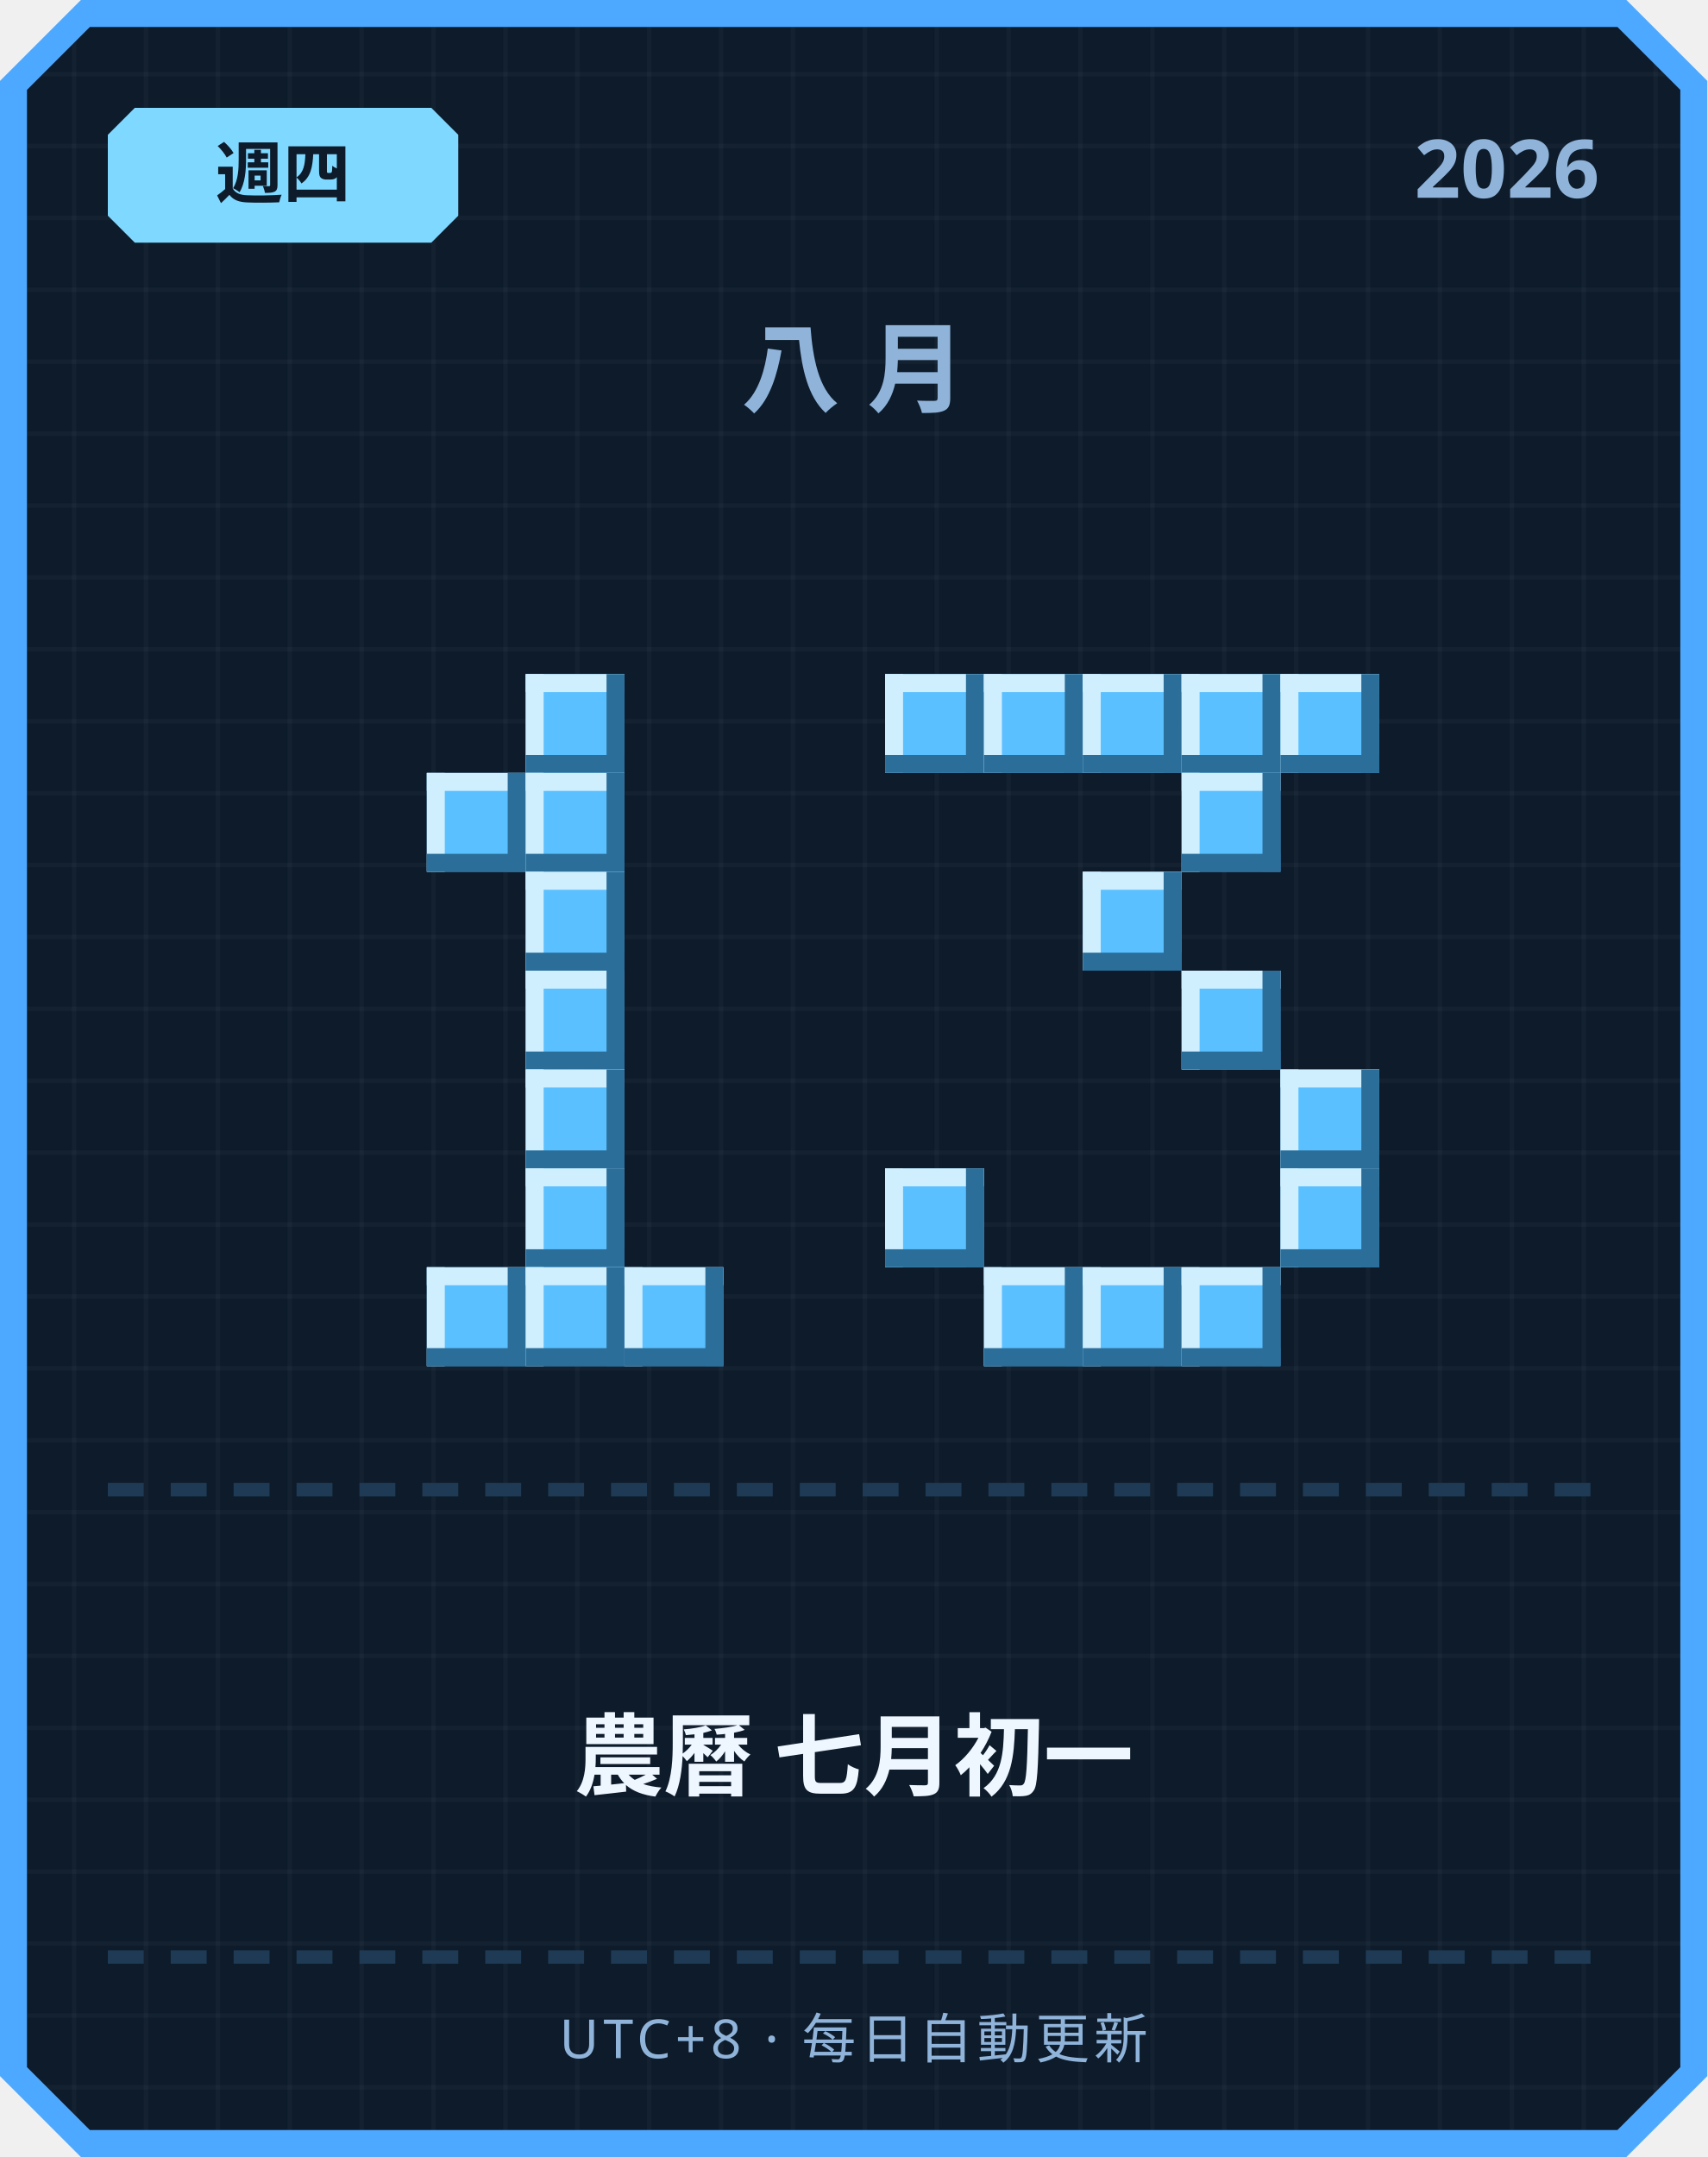
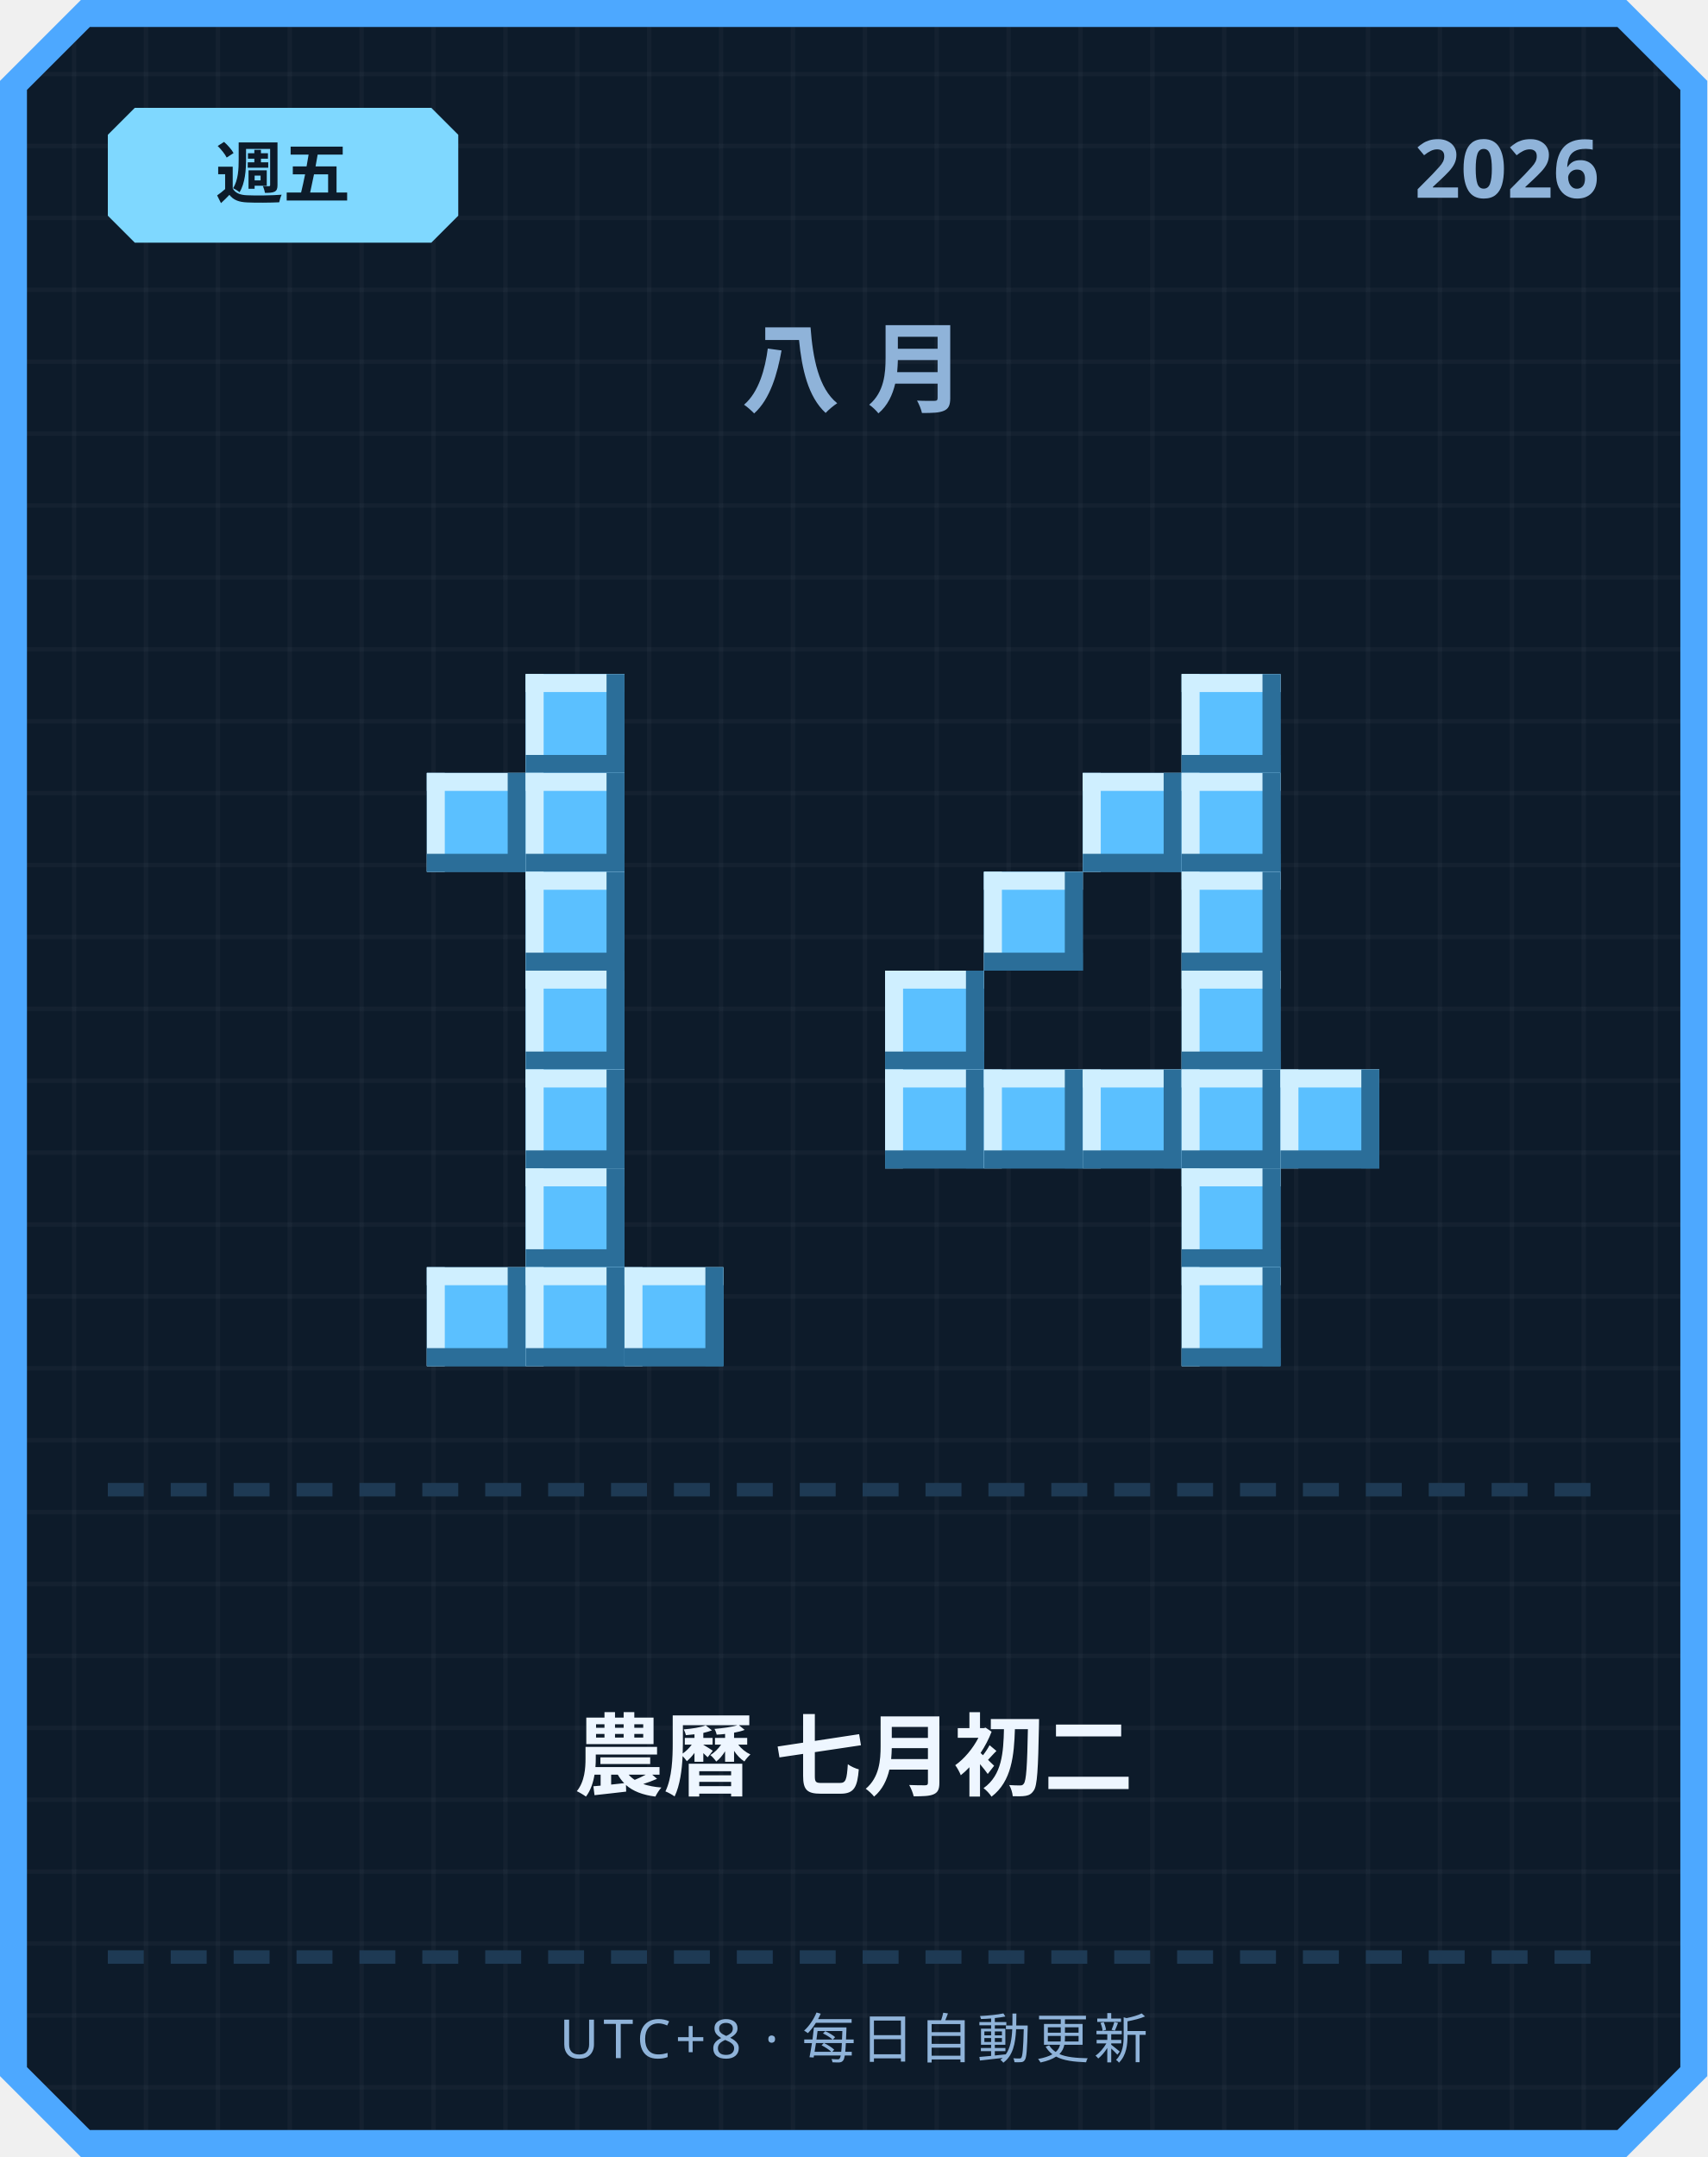
<svg xmlns="http://www.w3.org/2000/svg" width="380" height="480" viewBox="0 0 380 480">
  <defs>
    <pattern id="grid" width="16" height="16" patternUnits="userSpaceOnUse">
      <rect width="16" height="16" fill="#0d1b2a" />
      <rect width="1" height="16" fill="#ffffff" opacity="0.03" />
      <rect width="16" height="1" fill="#ffffff" opacity="0.03" />
    </pattern>
  </defs>
  <path d="M 18,0 L 362,0 L 380,18 L 380,462 L 362,480 L 18,480 L 0,462 L 0,18 Z" fill="#4da8ff" />
  <path d="M 20,6 L 360,6 L 374,20 L 374,460 L 360,474 L 20,474 L 6,460 L 6,20 Z" fill="url(#grid)" />
  <path d="M 30,24 L 96,24 L 102,30 L 102,48 L 96,54 L 30,54 L 24,48 L 24,30 Z" fill="#7fd8ff" />
-   <text x="63" y="44" text-anchor="middle" font-family="'Segoe UI', sans-serif" font-size="15" font-weight="700" fill="#0d1b2a">週四</text>
+   <text x="63" y="44" text-anchor="middle" font-family="'Segoe UI', sans-serif" font-size="15" font-weight="700" fill="#0d1b2a">週五</text>
  <text x="356" y="44" text-anchor="end" font-family="'Segoe UI', sans-serif" font-size="18" font-weight="700" fill="#8fb3d9">2026</text>
  <text x="190" y="90" text-anchor="middle" font-family="'Segoe UI', sans-serif" font-size="22" font-weight="700" letter-spacing="6" fill="#8fb3d9">八月</text>
  <rect x="117" y="150" width="22" height="22" fill="#5bc0ff" />
  <rect x="117" y="150" width="22" height="4" fill="#cfefff" />
  <rect x="117" y="150" width="4" height="22" fill="#cfefff" />
  <rect x="117" y="168" width="22" height="4" fill="#2b6e99" />
  <rect x="135" y="150" width="4" height="22" fill="#2b6e99" />
  <rect x="95" y="172" width="22" height="22" fill="#5bc0ff" />
  <rect x="95" y="172" width="22" height="4" fill="#cfefff" />
  <rect x="95" y="172" width="4" height="22" fill="#cfefff" />
  <rect x="95" y="190" width="22" height="4" fill="#2b6e99" />
  <rect x="113" y="172" width="4" height="22" fill="#2b6e99" />
  <rect x="117" y="172" width="22" height="22" fill="#5bc0ff" />
  <rect x="117" y="172" width="22" height="4" fill="#cfefff" />
  <rect x="117" y="172" width="4" height="22" fill="#cfefff" />
  <rect x="117" y="190" width="22" height="4" fill="#2b6e99" />
  <rect x="135" y="172" width="4" height="22" fill="#2b6e99" />
  <rect x="117" y="194" width="22" height="22" fill="#5bc0ff" />
  <rect x="117" y="194" width="22" height="4" fill="#cfefff" />
  <rect x="117" y="194" width="4" height="22" fill="#cfefff" />
  <rect x="117" y="212" width="22" height="4" fill="#2b6e99" />
  <rect x="135" y="194" width="4" height="22" fill="#2b6e99" />
  <rect x="117" y="216" width="22" height="22" fill="#5bc0ff" />
  <rect x="117" y="216" width="22" height="4" fill="#cfefff" />
  <rect x="117" y="216" width="4" height="22" fill="#cfefff" />
  <rect x="117" y="234" width="22" height="4" fill="#2b6e99" />
  <rect x="135" y="216" width="4" height="22" fill="#2b6e99" />
  <rect x="117" y="238" width="22" height="22" fill="#5bc0ff" />
  <rect x="117" y="238" width="22" height="4" fill="#cfefff" />
  <rect x="117" y="238" width="4" height="22" fill="#cfefff" />
  <rect x="117" y="256" width="22" height="4" fill="#2b6e99" />
  <rect x="135" y="238" width="4" height="22" fill="#2b6e99" />
  <rect x="117" y="260" width="22" height="22" fill="#5bc0ff" />
  <rect x="117" y="260" width="22" height="4" fill="#cfefff" />
  <rect x="117" y="260" width="4" height="22" fill="#cfefff" />
  <rect x="117" y="278" width="22" height="4" fill="#2b6e99" />
  <rect x="135" y="260" width="4" height="22" fill="#2b6e99" />
  <rect x="95" y="282" width="22" height="22" fill="#5bc0ff" />
  <rect x="95" y="282" width="22" height="4" fill="#cfefff" />
  <rect x="95" y="282" width="4" height="22" fill="#cfefff" />
  <rect x="95" y="300" width="22" height="4" fill="#2b6e99" />
  <rect x="113" y="282" width="4" height="22" fill="#2b6e99" />
  <rect x="117" y="282" width="22" height="22" fill="#5bc0ff" />
  <rect x="117" y="282" width="22" height="4" fill="#cfefff" />
  <rect x="117" y="282" width="4" height="22" fill="#cfefff" />
  <rect x="117" y="300" width="22" height="4" fill="#2b6e99" />
  <rect x="135" y="282" width="4" height="22" fill="#2b6e99" />
  <rect x="139" y="282" width="22" height="22" fill="#5bc0ff" />
  <rect x="139" y="282" width="22" height="4" fill="#cfefff" />
  <rect x="139" y="282" width="4" height="22" fill="#cfefff" />
  <rect x="139" y="300" width="22" height="4" fill="#2b6e99" />
  <rect x="157" y="282" width="4" height="22" fill="#2b6e99" />
-   <rect x="197" y="150" width="22" height="22" fill="#5bc0ff" />
-   <rect x="197" y="150" width="22" height="4" fill="#cfefff" />
-   <rect x="197" y="150" width="4" height="22" fill="#cfefff" />
-   <rect x="197" y="168" width="22" height="4" fill="#2b6e99" />
-   <rect x="215" y="150" width="4" height="22" fill="#2b6e99" />
-   <rect x="219" y="150" width="22" height="22" fill="#5bc0ff" />
-   <rect x="219" y="150" width="22" height="4" fill="#cfefff" />
-   <rect x="219" y="150" width="4" height="22" fill="#cfefff" />
-   <rect x="219" y="168" width="22" height="4" fill="#2b6e99" />
-   <rect x="237" y="150" width="4" height="22" fill="#2b6e99" />
-   <rect x="241" y="150" width="22" height="22" fill="#5bc0ff" />
-   <rect x="241" y="150" width="22" height="4" fill="#cfefff" />
-   <rect x="241" y="150" width="4" height="22" fill="#cfefff" />
-   <rect x="241" y="168" width="22" height="4" fill="#2b6e99" />
-   <rect x="259" y="150" width="4" height="22" fill="#2b6e99" />
  <rect x="263" y="150" width="22" height="22" fill="#5bc0ff" />
  <rect x="263" y="150" width="22" height="4" fill="#cfefff" />
  <rect x="263" y="150" width="4" height="22" fill="#cfefff" />
  <rect x="263" y="168" width="22" height="4" fill="#2b6e99" />
  <rect x="281" y="150" width="4" height="22" fill="#2b6e99" />
-   <rect x="285" y="150" width="22" height="22" fill="#5bc0ff" />
-   <rect x="285" y="150" width="22" height="4" fill="#cfefff" />
-   <rect x="285" y="150" width="4" height="22" fill="#cfefff" />
-   <rect x="285" y="168" width="22" height="4" fill="#2b6e99" />
-   <rect x="303" y="150" width="4" height="22" fill="#2b6e99" />
+   <rect x="241" y="172" width="22" height="22" fill="#5bc0ff" />
+   <rect x="241" y="172" width="22" height="4" fill="#cfefff" />
+   <rect x="241" y="172" width="4" height="22" fill="#cfefff" />
+   <rect x="241" y="190" width="22" height="4" fill="#2b6e99" />
+   <rect x="259" y="172" width="4" height="22" fill="#2b6e99" />
  <rect x="263" y="172" width="22" height="22" fill="#5bc0ff" />
  <rect x="263" y="172" width="22" height="4" fill="#cfefff" />
  <rect x="263" y="172" width="4" height="22" fill="#cfefff" />
  <rect x="263" y="190" width="22" height="4" fill="#2b6e99" />
  <rect x="281" y="172" width="4" height="22" fill="#2b6e99" />
-   <rect x="241" y="194" width="22" height="22" fill="#5bc0ff" />
-   <rect x="241" y="194" width="22" height="4" fill="#cfefff" />
-   <rect x="241" y="194" width="4" height="22" fill="#cfefff" />
-   <rect x="241" y="212" width="22" height="4" fill="#2b6e99" />
-   <rect x="259" y="194" width="4" height="22" fill="#2b6e99" />
+   <rect x="219" y="194" width="22" height="22" fill="#5bc0ff" />
+   <rect x="219" y="194" width="22" height="4" fill="#cfefff" />
+   <rect x="219" y="194" width="4" height="22" fill="#cfefff" />
+   <rect x="219" y="212" width="22" height="4" fill="#2b6e99" />
+   <rect x="237" y="194" width="4" height="22" fill="#2b6e99" />
+   <rect x="263" y="194" width="22" height="22" fill="#5bc0ff" />
+   <rect x="263" y="194" width="22" height="4" fill="#cfefff" />
+   <rect x="263" y="194" width="4" height="22" fill="#cfefff" />
+   <rect x="263" y="212" width="22" height="4" fill="#2b6e99" />
+   <rect x="281" y="194" width="4" height="22" fill="#2b6e99" />
+   <rect x="197" y="216" width="22" height="22" fill="#5bc0ff" />
+   <rect x="197" y="216" width="22" height="4" fill="#cfefff" />
+   <rect x="197" y="216" width="4" height="22" fill="#cfefff" />
+   <rect x="197" y="234" width="22" height="4" fill="#2b6e99" />
+   <rect x="215" y="216" width="4" height="22" fill="#2b6e99" />
  <rect x="263" y="216" width="22" height="22" fill="#5bc0ff" />
  <rect x="263" y="216" width="22" height="4" fill="#cfefff" />
  <rect x="263" y="216" width="4" height="22" fill="#cfefff" />
  <rect x="263" y="234" width="22" height="4" fill="#2b6e99" />
  <rect x="281" y="216" width="4" height="22" fill="#2b6e99" />
+   <rect x="197" y="238" width="22" height="22" fill="#5bc0ff" />
+   <rect x="197" y="238" width="22" height="4" fill="#cfefff" />
+   <rect x="197" y="238" width="4" height="22" fill="#cfefff" />
+   <rect x="197" y="256" width="22" height="4" fill="#2b6e99" />
+   <rect x="215" y="238" width="4" height="22" fill="#2b6e99" />
+   <rect x="219" y="238" width="22" height="22" fill="#5bc0ff" />
+   <rect x="219" y="238" width="22" height="4" fill="#cfefff" />
+   <rect x="219" y="238" width="4" height="22" fill="#cfefff" />
+   <rect x="219" y="256" width="22" height="4" fill="#2b6e99" />
+   <rect x="237" y="238" width="4" height="22" fill="#2b6e99" />
+   <rect x="241" y="238" width="22" height="22" fill="#5bc0ff" />
+   <rect x="241" y="238" width="22" height="4" fill="#cfefff" />
+   <rect x="241" y="238" width="4" height="22" fill="#cfefff" />
+   <rect x="241" y="256" width="22" height="4" fill="#2b6e99" />
+   <rect x="259" y="238" width="4" height="22" fill="#2b6e99" />
+   <rect x="263" y="238" width="22" height="22" fill="#5bc0ff" />
+   <rect x="263" y="238" width="22" height="4" fill="#cfefff" />
+   <rect x="263" y="238" width="4" height="22" fill="#cfefff" />
+   <rect x="263" y="256" width="22" height="4" fill="#2b6e99" />
+   <rect x="281" y="238" width="4" height="22" fill="#2b6e99" />
  <rect x="285" y="238" width="22" height="22" fill="#5bc0ff" />
  <rect x="285" y="238" width="22" height="4" fill="#cfefff" />
  <rect x="285" y="238" width="4" height="22" fill="#cfefff" />
  <rect x="285" y="256" width="22" height="4" fill="#2b6e99" />
  <rect x="303" y="238" width="4" height="22" fill="#2b6e99" />
-   <rect x="197" y="260" width="22" height="22" fill="#5bc0ff" />
-   <rect x="197" y="260" width="22" height="4" fill="#cfefff" />
-   <rect x="197" y="260" width="4" height="22" fill="#cfefff" />
-   <rect x="197" y="278" width="22" height="4" fill="#2b6e99" />
-   <rect x="215" y="260" width="4" height="22" fill="#2b6e99" />
-   <rect x="285" y="260" width="22" height="22" fill="#5bc0ff" />
-   <rect x="285" y="260" width="22" height="4" fill="#cfefff" />
-   <rect x="285" y="260" width="4" height="22" fill="#cfefff" />
-   <rect x="285" y="278" width="22" height="4" fill="#2b6e99" />
-   <rect x="303" y="260" width="4" height="22" fill="#2b6e99" />
-   <rect x="219" y="282" width="22" height="22" fill="#5bc0ff" />
-   <rect x="219" y="282" width="22" height="4" fill="#cfefff" />
-   <rect x="219" y="282" width="4" height="22" fill="#cfefff" />
-   <rect x="219" y="300" width="22" height="4" fill="#2b6e99" />
-   <rect x="237" y="282" width="4" height="22" fill="#2b6e99" />
-   <rect x="241" y="282" width="22" height="22" fill="#5bc0ff" />
-   <rect x="241" y="282" width="22" height="4" fill="#cfefff" />
-   <rect x="241" y="282" width="4" height="22" fill="#cfefff" />
-   <rect x="241" y="300" width="22" height="4" fill="#2b6e99" />
-   <rect x="259" y="282" width="4" height="22" fill="#2b6e99" />
+   <rect x="263" y="260" width="22" height="22" fill="#5bc0ff" />
+   <rect x="263" y="260" width="22" height="4" fill="#cfefff" />
+   <rect x="263" y="260" width="4" height="22" fill="#cfefff" />
+   <rect x="263" y="278" width="22" height="4" fill="#2b6e99" />
+   <rect x="281" y="260" width="4" height="22" fill="#2b6e99" />
  <rect x="263" y="282" width="22" height="22" fill="#5bc0ff" />
  <rect x="263" y="282" width="22" height="4" fill="#cfefff" />
  <rect x="263" y="282" width="4" height="22" fill="#cfefff" />
  <rect x="263" y="300" width="22" height="4" fill="#2b6e99" />
  <rect x="281" y="282" width="4" height="22" fill="#2b6e99" />
  <rect x="24" y="330" width="8" height="3" fill="#1e3a54" />
  <rect x="38" y="330" width="8" height="3" fill="#1e3a54" />
  <rect x="52" y="330" width="8" height="3" fill="#1e3a54" />
  <rect x="66" y="330" width="8" height="3" fill="#1e3a54" />
  <rect x="80" y="330" width="8" height="3" fill="#1e3a54" />
  <rect x="94" y="330" width="8" height="3" fill="#1e3a54" />
  <rect x="108" y="330" width="8" height="3" fill="#1e3a54" />
  <rect x="122" y="330" width="8" height="3" fill="#1e3a54" />
  <rect x="136" y="330" width="8" height="3" fill="#1e3a54" />
  <rect x="150" y="330" width="8" height="3" fill="#1e3a54" />
  <rect x="164" y="330" width="8" height="3" fill="#1e3a54" />
  <rect x="178" y="330" width="8" height="3" fill="#1e3a54" />
  <rect x="192" y="330" width="8" height="3" fill="#1e3a54" />
  <rect x="206" y="330" width="8" height="3" fill="#1e3a54" />
  <rect x="220" y="330" width="8" height="3" fill="#1e3a54" />
  <rect x="234" y="330" width="8" height="3" fill="#1e3a54" />
  <rect x="248" y="330" width="8" height="3" fill="#1e3a54" />
  <rect x="262" y="330" width="8" height="3" fill="#1e3a54" />
  <rect x="276" y="330" width="8" height="3" fill="#1e3a54" />
  <rect x="290" y="330" width="8" height="3" fill="#1e3a54" />
  <rect x="304" y="330" width="8" height="3" fill="#1e3a54" />
  <rect x="318" y="330" width="8" height="3" fill="#1e3a54" />
  <rect x="332" y="330" width="8" height="3" fill="#1e3a54" />
  <rect x="346" y="330" width="8" height="3" fill="#1e3a54" />
-   <text x="190" y="398" text-anchor="middle" font-family="'Segoe UI', 'Microsoft JhengHei', sans-serif" font-size="20" font-weight="700" fill="#eef6ff">農曆 七月初一</text>
+   <text x="190" y="398" text-anchor="middle" font-family="'Segoe UI', 'Microsoft JhengHei', sans-serif" font-size="20" font-weight="700" fill="#eef6ff">農曆 七月初二</text>
  <rect x="24" y="434" width="8" height="3" fill="#1e3a54" />
  <rect x="38" y="434" width="8" height="3" fill="#1e3a54" />
  <rect x="52" y="434" width="8" height="3" fill="#1e3a54" />
  <rect x="66" y="434" width="8" height="3" fill="#1e3a54" />
  <rect x="80" y="434" width="8" height="3" fill="#1e3a54" />
  <rect x="94" y="434" width="8" height="3" fill="#1e3a54" />
  <rect x="108" y="434" width="8" height="3" fill="#1e3a54" />
  <rect x="122" y="434" width="8" height="3" fill="#1e3a54" />
  <rect x="136" y="434" width="8" height="3" fill="#1e3a54" />
  <rect x="150" y="434" width="8" height="3" fill="#1e3a54" />
  <rect x="164" y="434" width="8" height="3" fill="#1e3a54" />
  <rect x="178" y="434" width="8" height="3" fill="#1e3a54" />
  <rect x="192" y="434" width="8" height="3" fill="#1e3a54" />
  <rect x="206" y="434" width="8" height="3" fill="#1e3a54" />
  <rect x="220" y="434" width="8" height="3" fill="#1e3a54" />
  <rect x="234" y="434" width="8" height="3" fill="#1e3a54" />
  <rect x="248" y="434" width="8" height="3" fill="#1e3a54" />
  <rect x="262" y="434" width="8" height="3" fill="#1e3a54" />
  <rect x="276" y="434" width="8" height="3" fill="#1e3a54" />
  <rect x="290" y="434" width="8" height="3" fill="#1e3a54" />
  <rect x="304" y="434" width="8" height="3" fill="#1e3a54" />
  <rect x="318" y="434" width="8" height="3" fill="#1e3a54" />
  <rect x="332" y="434" width="8" height="3" fill="#1e3a54" />
  <rect x="346" y="434" width="8" height="3" fill="#1e3a54" />
  <text x="190" y="458" text-anchor="middle" font-family="'Segoe UI', sans-serif" font-size="12" letter-spacing="1" fill="#8fb3d9">UTC+8 · 每日自動更新</text>
</svg>
